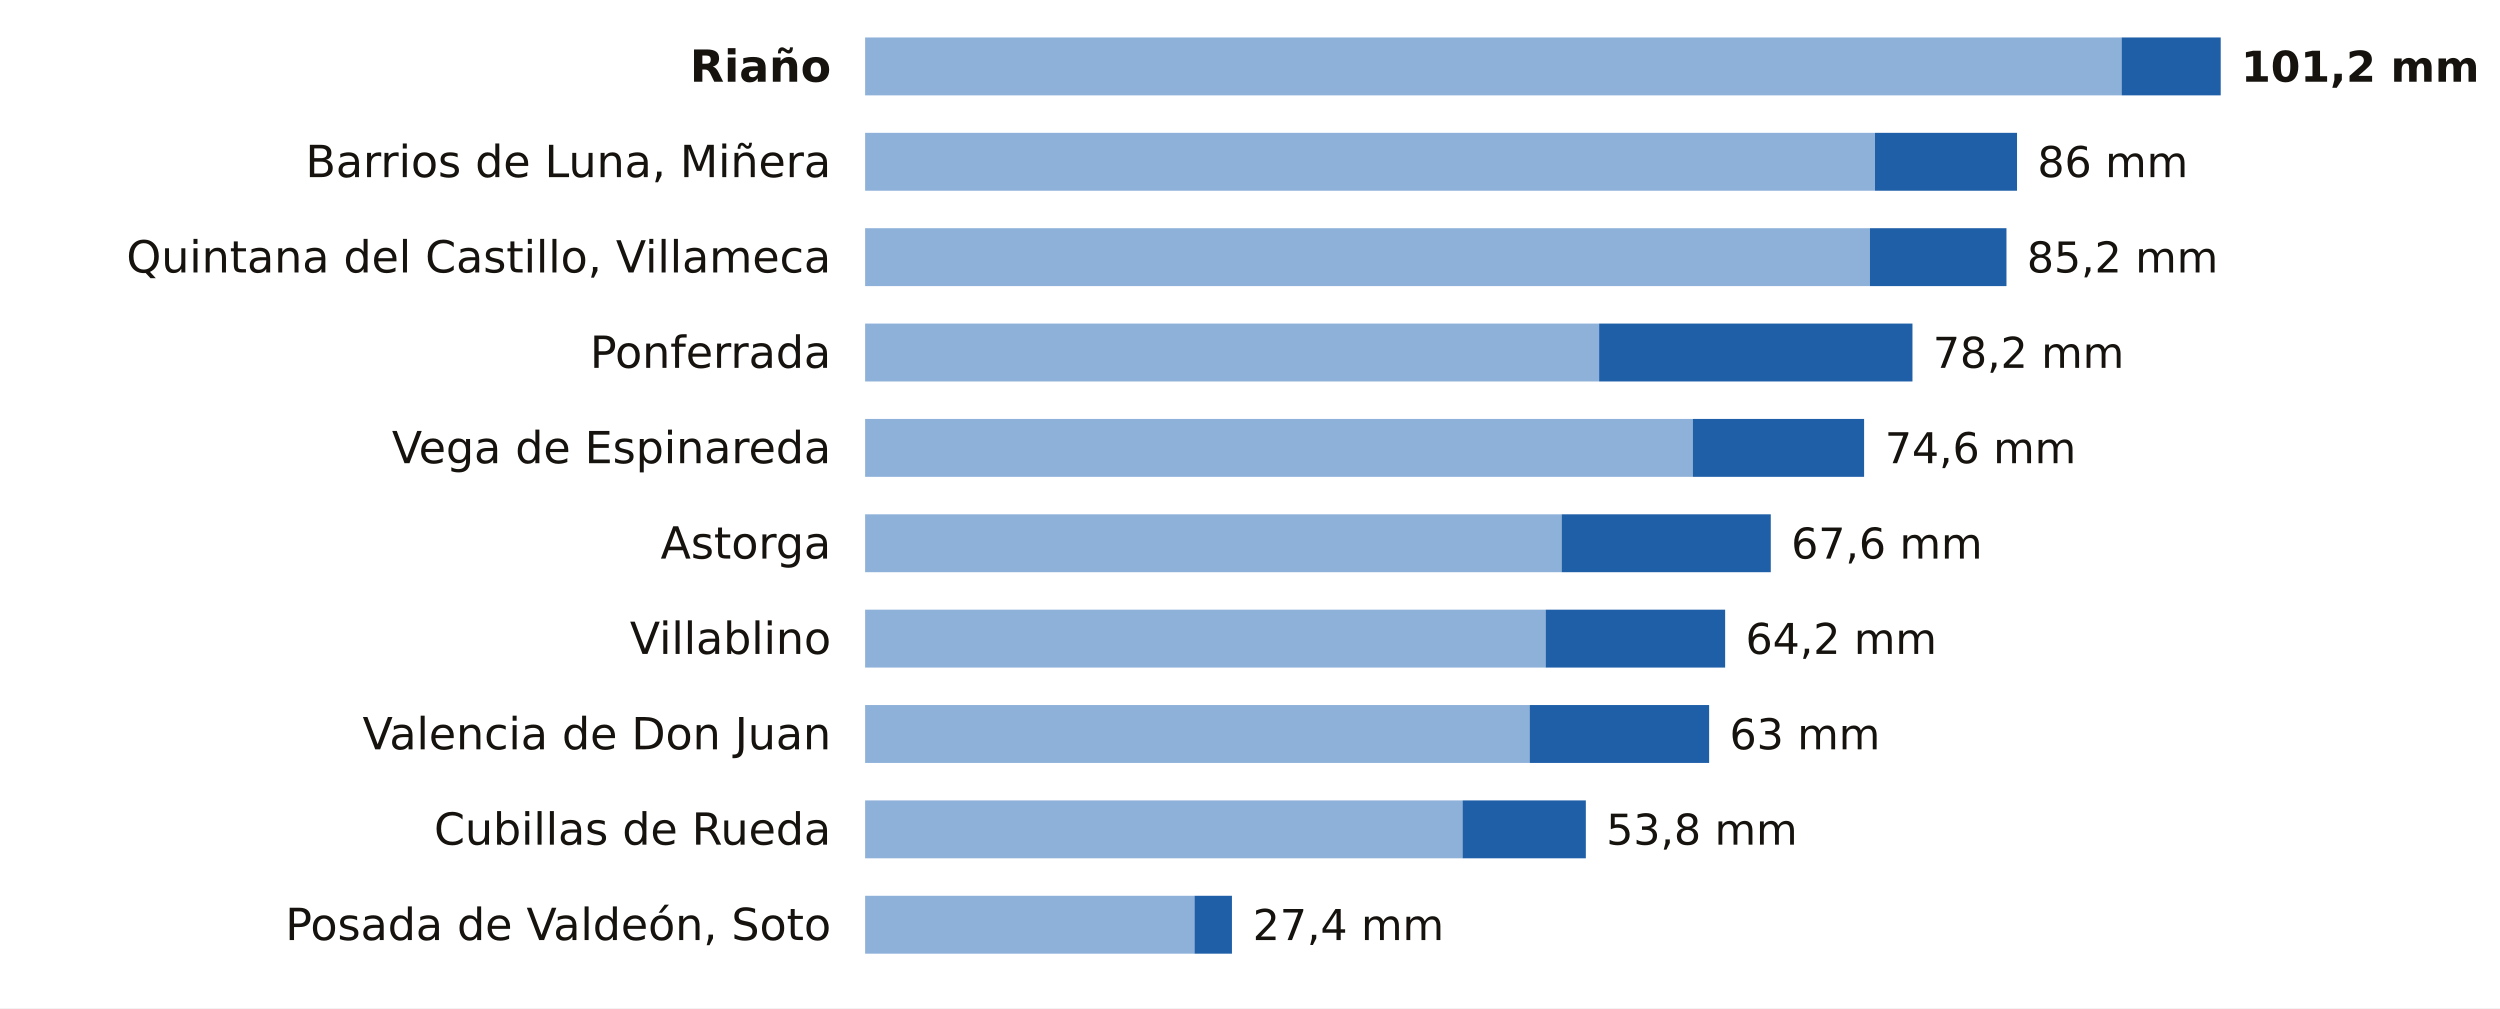
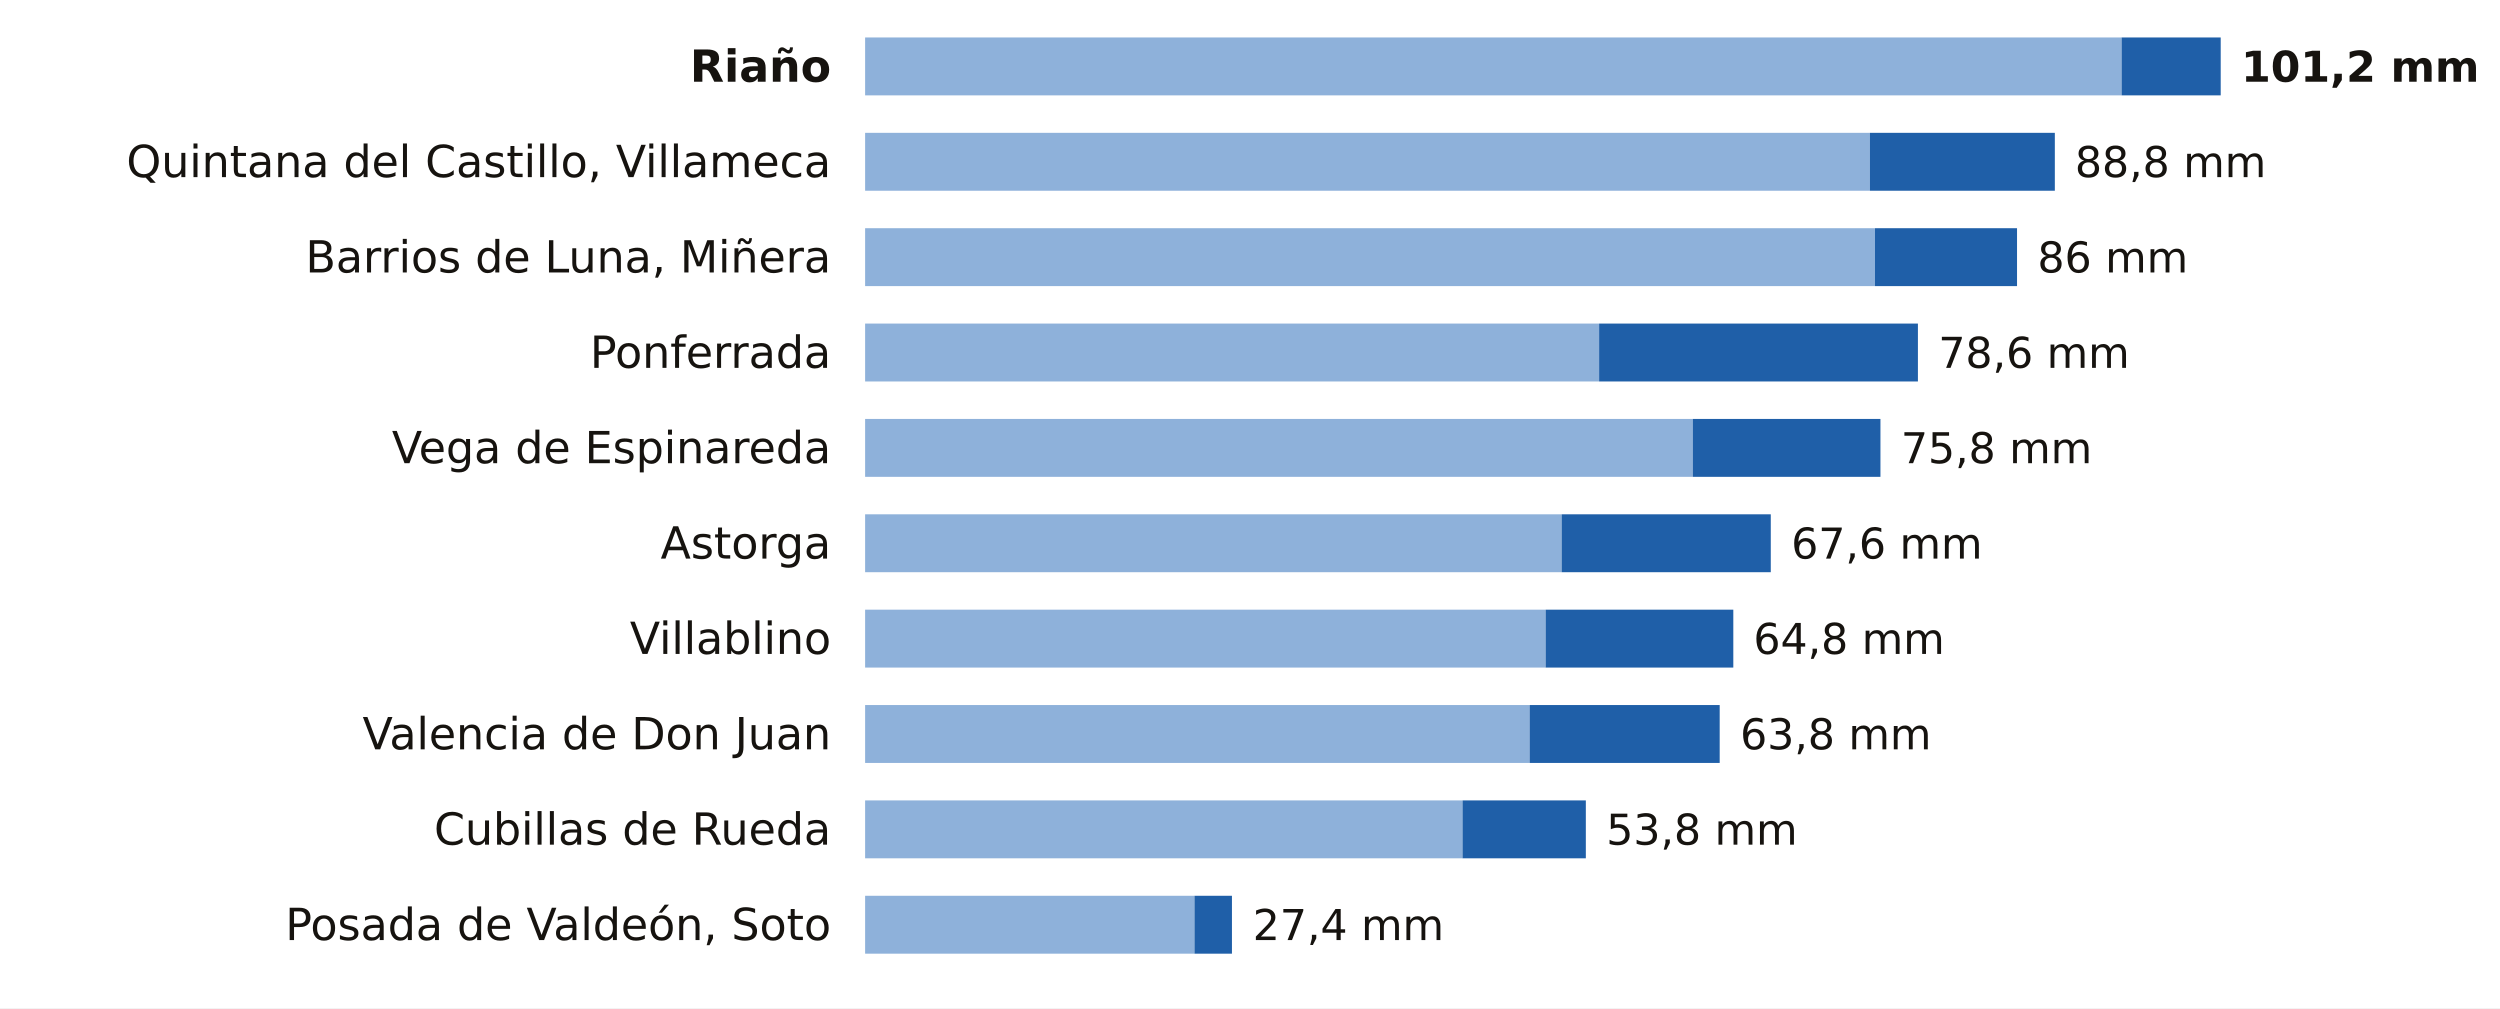
<svg xmlns="http://www.w3.org/2000/svg" viewBox="0 0 734 296" width="734" height="296" role="img" aria-label="La lluvia de los últimos 7 días en las estaciones de AEMET de León">
  <rect width="734" height="296" fill="#FFFFFF" />
  <text x="244.0" y="24.0" font-size="13" fill="#16130F" text-anchor="end" font-weight="600" font-family="Public Sans, DejaVu Sans, Arial, sans-serif">Riaño</text>
  <rect x="254" y="11" width="368.9" height="17" fill="#8EB1DA" />
  <rect x="622.9" y="11" width="29.1" height="17" fill="#1F5FA8" />
  <text x="658.0" y="24.0" font-size="12.5" fill="#16130F" text-anchor="start" font-weight="700" font-family="Public Sans, DejaVu Sans, Arial, sans-serif">101,2 mm</text>
-   <text x="244.0" y="52.0" font-size="13" fill="#16130F" text-anchor="end" font-weight="400" font-family="Public Sans, DejaVu Sans, Arial, sans-serif">Barrios de Luna, Miñera</text>
-   <rect x="254" y="39" width="296.5" height="17" fill="#8EB1DA" />
-   <rect x="550.5" y="39" width="41.7" height="17" fill="#1F5FA8" />
-   <text x="598.2" y="52.0" font-size="12.5" fill="#16130F" text-anchor="start" font-weight="500" font-family="Public Sans, DejaVu Sans, Arial, sans-serif">86 mm</text>
-   <text x="244.0" y="80.0" font-size="13" fill="#16130F" text-anchor="end" font-weight="400" font-family="Public Sans, DejaVu Sans, Arial, sans-serif">Quintana del Castillo, Villameca</text>
-   <rect x="254" y="67" width="295.0" height="17" fill="#8EB1DA" />
-   <rect x="549.0" y="67" width="40.1" height="17" fill="#1F5FA8" />
-   <text x="595.1" y="80.0" font-size="12.5" fill="#16130F" text-anchor="start" font-weight="500" font-family="Public Sans, DejaVu Sans, Arial, sans-serif">85,2 mm</text>
+   <text x="244.0" y="52.0" font-size="13" fill="#16130F" text-anchor="end" font-weight="400" font-family="Public Sans, DejaVu Sans, Arial, sans-serif">Quintana del Castillo, Villameca</text>
+   <rect x="254" y="39" width="295.0" height="17" fill="#8EB1DA" />
+   <rect x="549.0" y="39" width="54.3" height="17" fill="#1F5FA8" />
+   <text x="609.2" y="52.0" font-size="12.5" fill="#16130F" text-anchor="start" font-weight="500" font-family="Public Sans, DejaVu Sans, Arial, sans-serif">88,8 mm</text>
+   <text x="244.0" y="80.0" font-size="13" fill="#16130F" text-anchor="end" font-weight="400" font-family="Public Sans, DejaVu Sans, Arial, sans-serif">Barrios de Luna, Miñera</text>
+   <rect x="254" y="67" width="296.5" height="17" fill="#8EB1DA" />
+   <rect x="550.5" y="67" width="41.7" height="17" fill="#1F5FA8" />
+   <text x="598.2" y="80.0" font-size="12.5" fill="#16130F" text-anchor="start" font-weight="500" font-family="Public Sans, DejaVu Sans, Arial, sans-serif">86 mm</text>
  <text x="244.0" y="108.0" font-size="13" fill="#16130F" text-anchor="end" font-weight="400" font-family="Public Sans, DejaVu Sans, Arial, sans-serif">Ponferrada</text>
  <rect x="254" y="95" width="215.5" height="17" fill="#8EB1DA" />
-   <rect x="469.5" y="95" width="92.0" height="17" fill="#1F5FA8" />
-   <text x="567.5" y="108.0" font-size="12.5" fill="#16130F" text-anchor="start" font-weight="500" font-family="Public Sans, DejaVu Sans, Arial, sans-serif">78,2 mm</text>
+   <rect x="469.5" y="95" width="93.6" height="17" fill="#1F5FA8" />
+   <text x="569.1" y="108.0" font-size="12.5" fill="#16130F" text-anchor="start" font-weight="500" font-family="Public Sans, DejaVu Sans, Arial, sans-serif">78,6 mm</text>
  <text x="244.0" y="136.0" font-size="13" fill="#16130F" text-anchor="end" font-weight="400" font-family="Public Sans, DejaVu Sans, Arial, sans-serif">Vega de Espinareda</text>
  <rect x="254" y="123" width="243.0" height="17" fill="#8EB1DA" />
-   <rect x="497.0" y="123" width="50.3" height="17" fill="#1F5FA8" />
-   <text x="553.4" y="136.0" font-size="12.5" fill="#16130F" text-anchor="start" font-weight="500" font-family="Public Sans, DejaVu Sans, Arial, sans-serif">74,6 mm</text>
+   <rect x="497.0" y="123" width="55.1" height="17" fill="#1F5FA8" />
+   <text x="558.1" y="136.0" font-size="12.5" fill="#16130F" text-anchor="start" font-weight="500" font-family="Public Sans, DejaVu Sans, Arial, sans-serif">75,8 mm</text>
  <text x="244.0" y="164.0" font-size="13" fill="#16130F" text-anchor="end" font-weight="400" font-family="Public Sans, DejaVu Sans, Arial, sans-serif">Astorga</text>
  <rect x="254" y="151" width="204.5" height="17" fill="#8EB1DA" />
  <rect x="458.5" y="151" width="61.4" height="17" fill="#1F5FA8" />
  <text x="525.9" y="164.0" font-size="12.5" fill="#16130F" text-anchor="start" font-weight="500" font-family="Public Sans, DejaVu Sans, Arial, sans-serif">67,6 mm</text>
  <text x="244.0" y="192.0" font-size="13" fill="#16130F" text-anchor="end" font-weight="400" font-family="Public Sans, DejaVu Sans, Arial, sans-serif">Villablino</text>
  <rect x="254" y="179" width="199.8" height="17" fill="#8EB1DA" />
-   <rect x="453.8" y="179" width="52.7" height="17" fill="#1F5FA8" />
-   <text x="512.5" y="192.0" font-size="12.5" fill="#16130F" text-anchor="start" font-weight="500" font-family="Public Sans, DejaVu Sans, Arial, sans-serif">64,2 mm</text>
+   <rect x="453.8" y="179" width="55.1" height="17" fill="#1F5FA8" />
+   <text x="514.8" y="192.0" font-size="12.5" fill="#16130F" text-anchor="start" font-weight="500" font-family="Public Sans, DejaVu Sans, Arial, sans-serif">64,8 mm</text>
  <text x="244.0" y="220.0" font-size="13" fill="#16130F" text-anchor="end" font-weight="400" font-family="Public Sans, DejaVu Sans, Arial, sans-serif">Valencia de Don Juan</text>
  <rect x="254" y="207" width="195.1" height="17" fill="#8EB1DA" />
-   <rect x="449.1" y="207" width="52.7" height="17" fill="#1F5FA8" />
-   <text x="507.8" y="220.0" font-size="12.5" fill="#16130F" text-anchor="start" font-weight="500" font-family="Public Sans, DejaVu Sans, Arial, sans-serif">63 mm</text>
+   <rect x="449.1" y="207" width="55.8" height="17" fill="#1F5FA8" />
+   <text x="510.9" y="220.0" font-size="12.5" fill="#16130F" text-anchor="start" font-weight="500" font-family="Public Sans, DejaVu Sans, Arial, sans-serif">63,8 mm</text>
  <text x="244.0" y="248.0" font-size="13" fill="#16130F" text-anchor="end" font-weight="400" font-family="Public Sans, DejaVu Sans, Arial, sans-serif">Cubillas de Rueda</text>
  <rect x="254" y="235" width="175.4" height="17" fill="#8EB1DA" />
  <rect x="429.4" y="235" width="36.2" height="17" fill="#1F5FA8" />
  <text x="471.6" y="248.0" font-size="12.5" fill="#16130F" text-anchor="start" font-weight="500" font-family="Public Sans, DejaVu Sans, Arial, sans-serif">53,8 mm</text>
  <text x="244.0" y="276.0" font-size="13" fill="#16130F" text-anchor="end" font-weight="400" font-family="Public Sans, DejaVu Sans, Arial, sans-serif">Posada de Valdeón, Soto</text>
  <rect x="254" y="263" width="96.7" height="17" fill="#8EB1DA" />
  <rect x="350.7" y="263" width="11.0" height="17" fill="#1F5FA8" />
  <text x="367.8" y="276.0" font-size="12.5" fill="#16130F" text-anchor="start" font-weight="500" font-family="Public Sans, DejaVu Sans, Arial, sans-serif">27,4 mm</text>
</svg>
